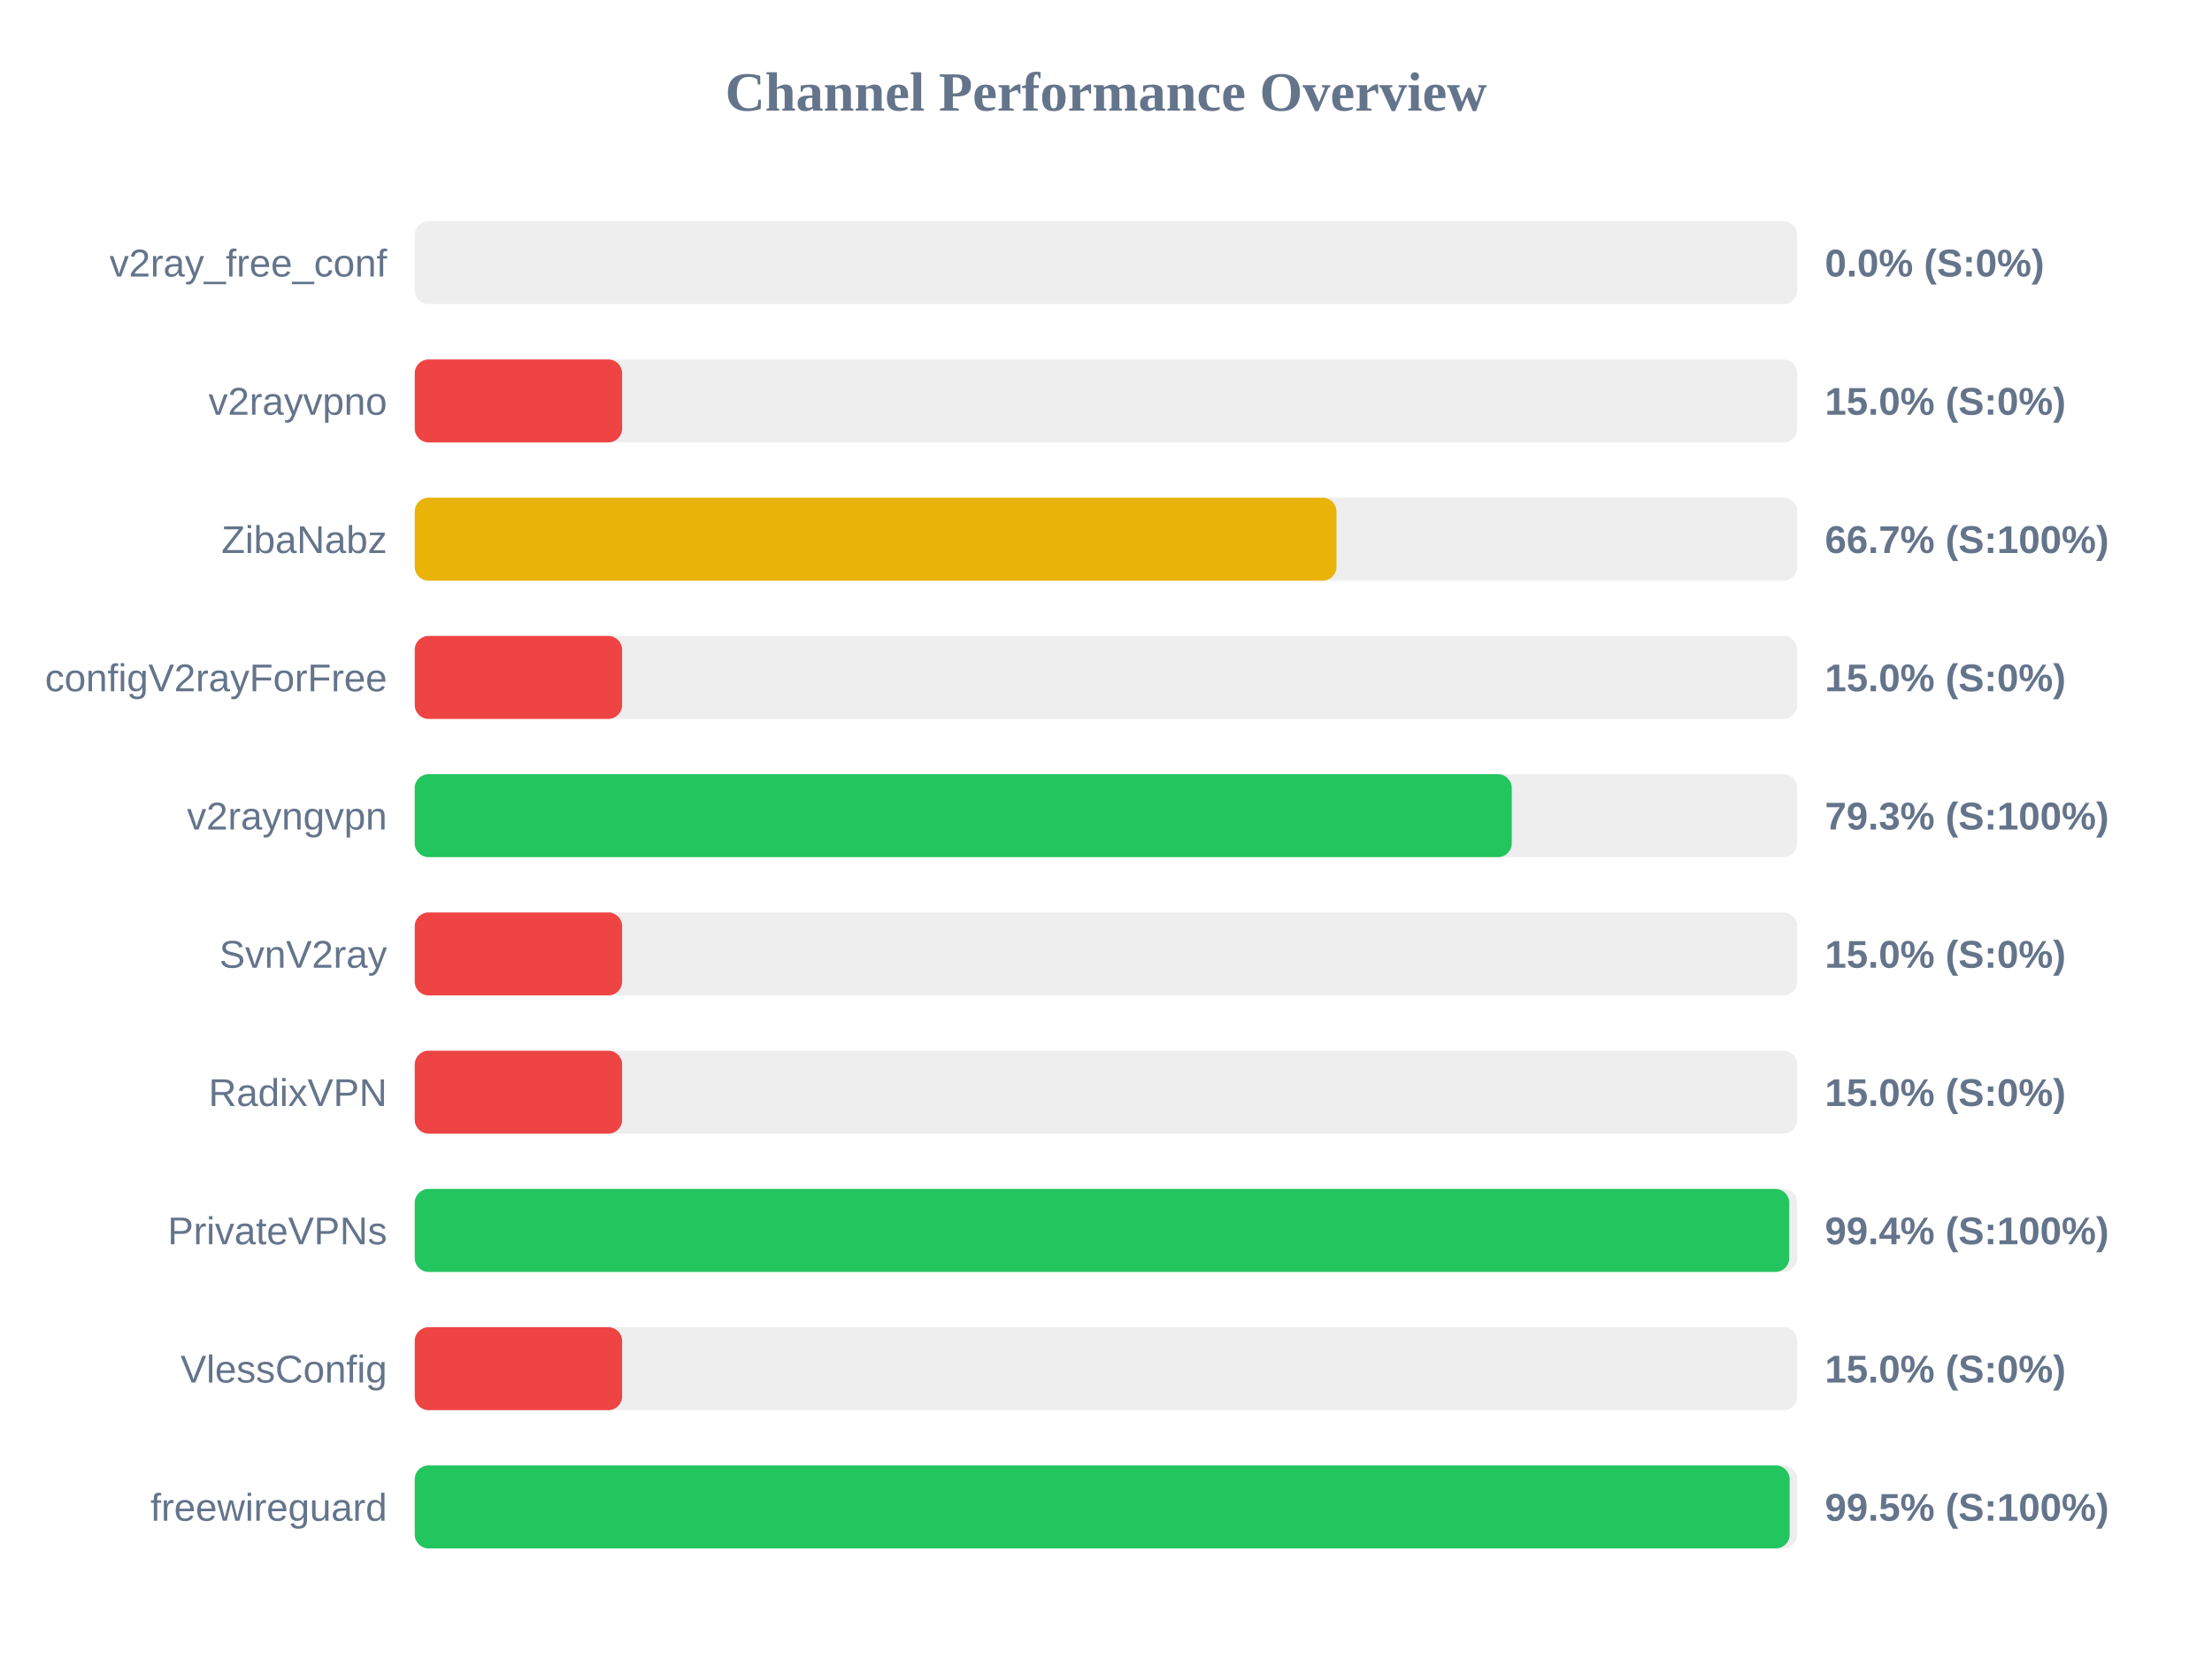
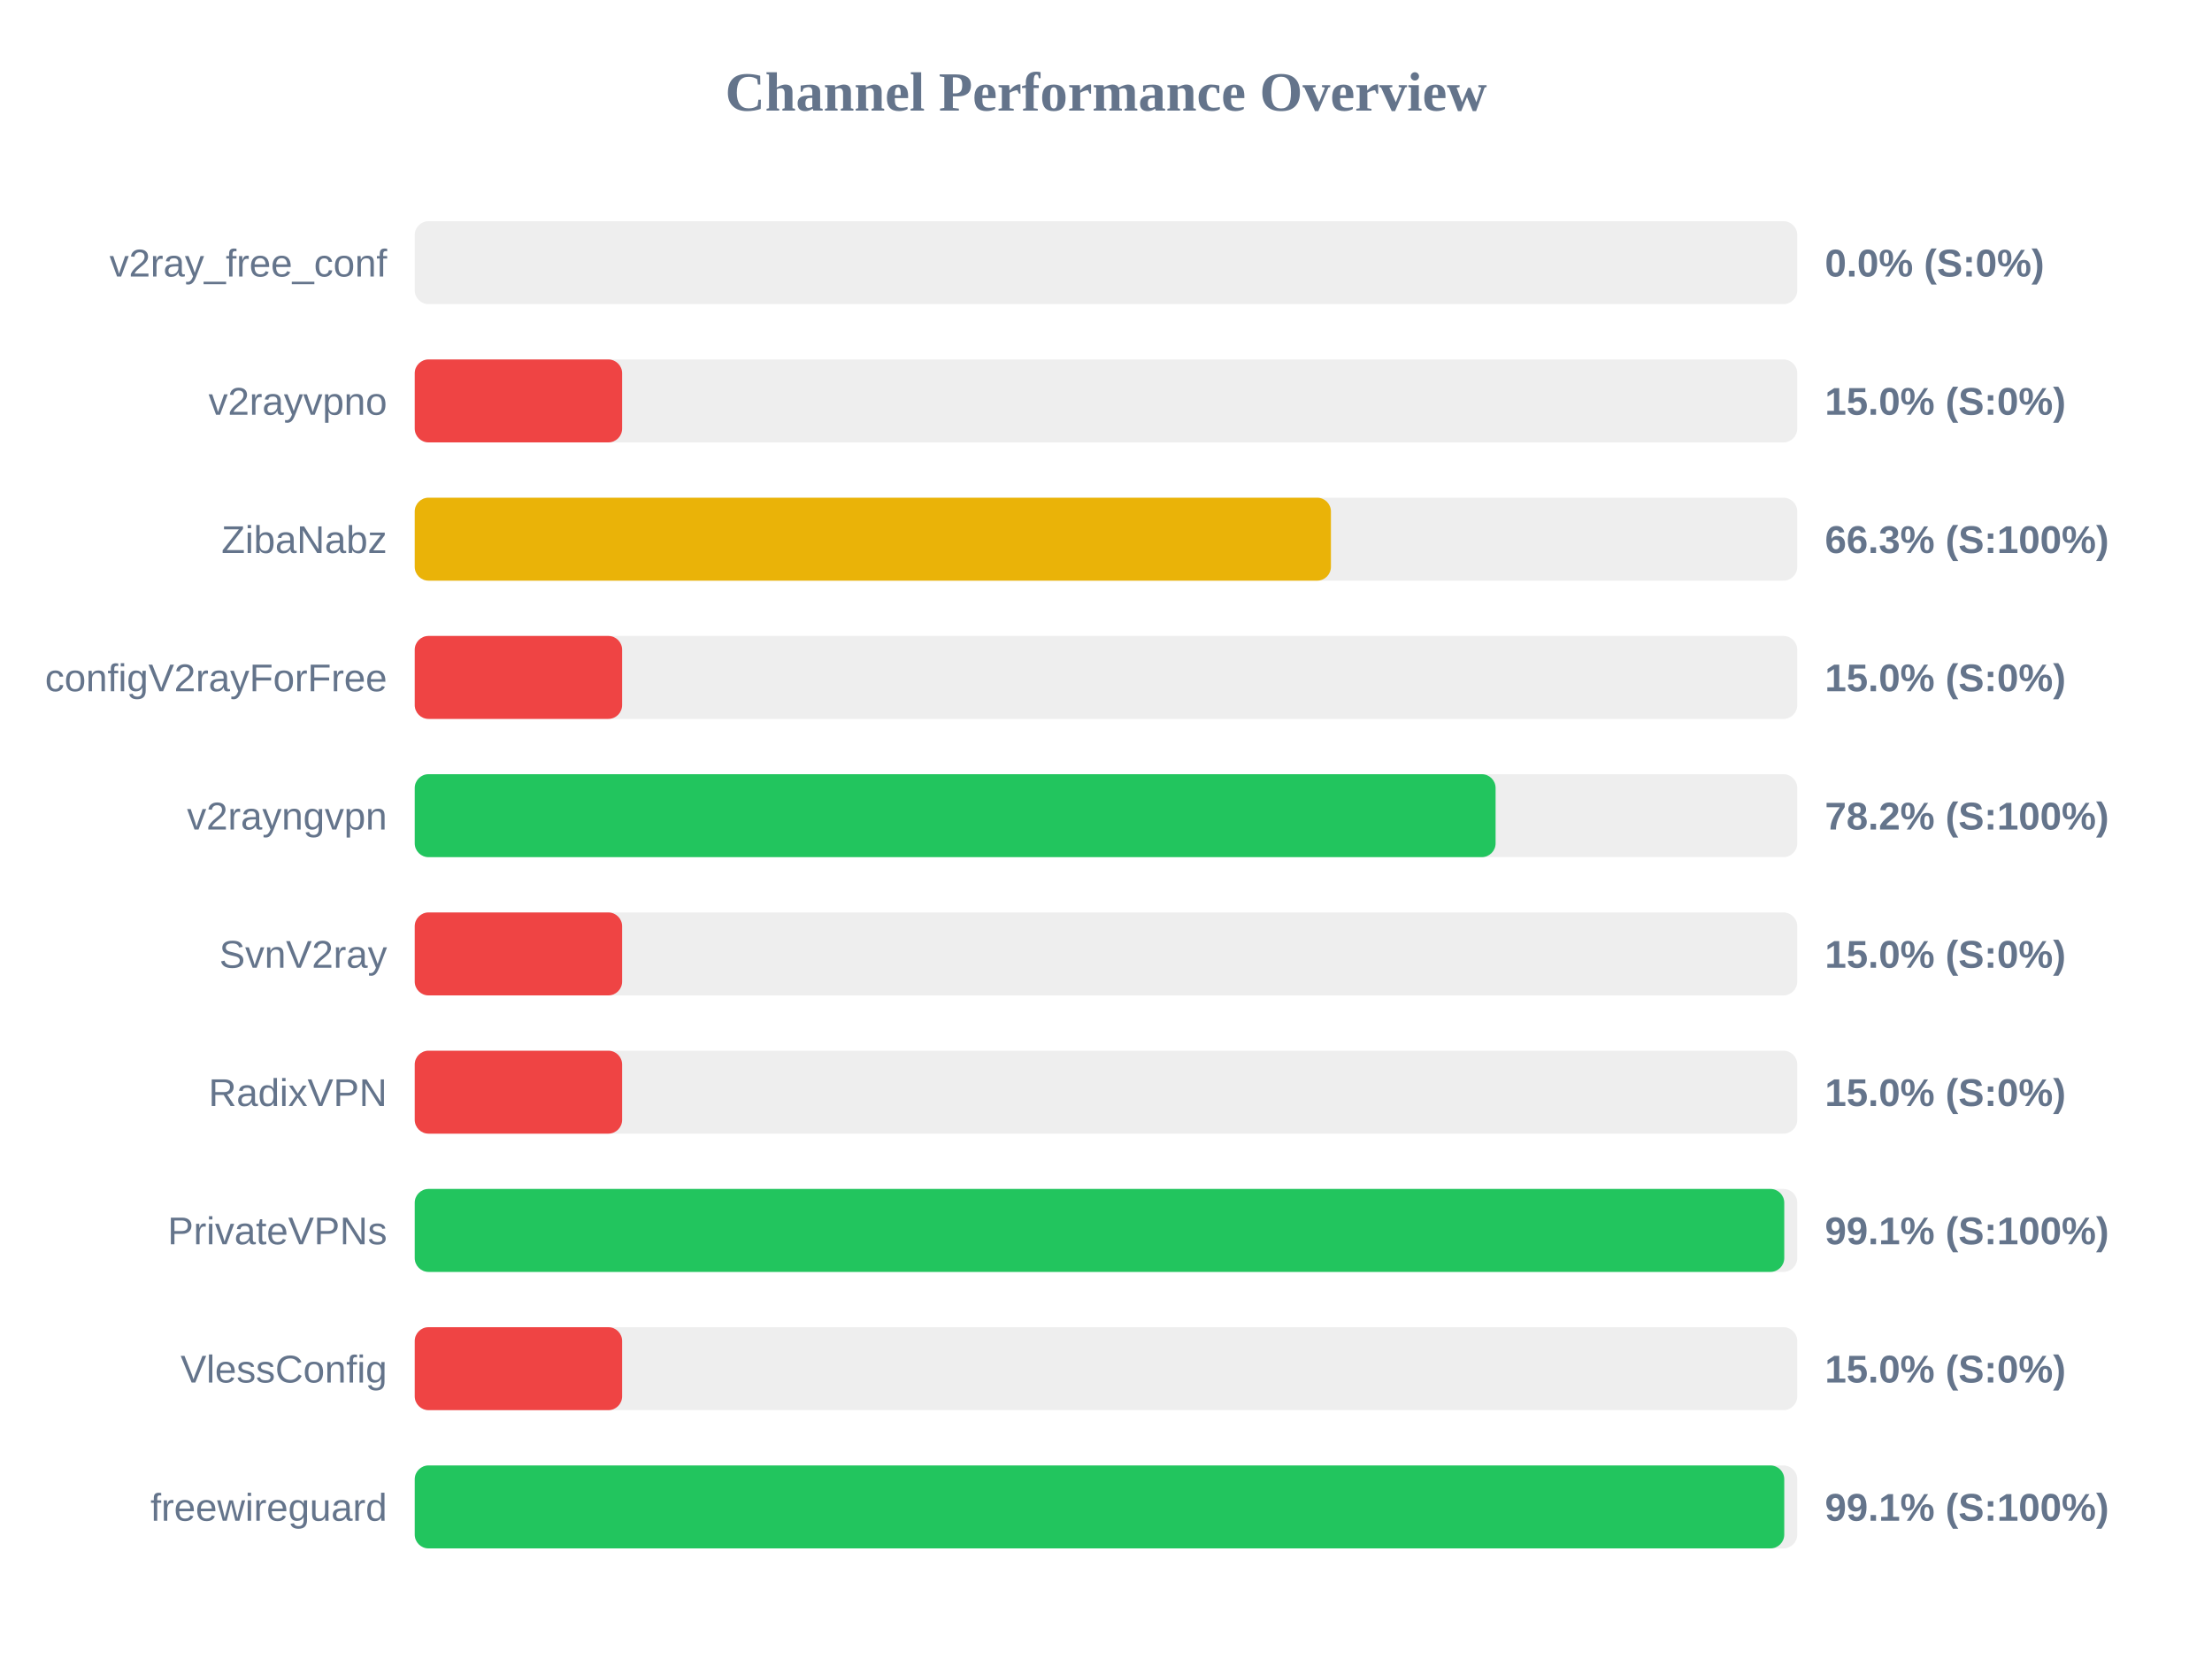
<svg xmlns="http://www.w3.org/2000/svg" width="800" height="600" version="1.1">
  <style>
        .row { font: 14px Arial; fill: #64748b; }
        .score { font: bold 14px Arial; fill: #64748b; }
    </style>
  <text x="400" y="40" text-anchor="middle" font-size="20px" font-weight="bold" fill="#64748b">Channel Performance Overview</text>
  <rect x="150" y="80" width="500" height="30" fill="#eee" rx="5" />
  <rect x="150" y="80" width="0.0" height="30" fill="#ef4444" rx="5" />
  <text x="140" y="100" text-anchor="end" class="row">v2ray_free_conf</text>
  <text x="660" y="100" text-anchor="start" class="score">0.0% (S:0%)</text>
  <rect x="150" y="130" width="500" height="30" fill="#eee" rx="5" />
  <rect x="150" y="130" width="75.0" height="30" fill="#ef4444" rx="5" />
  <text x="140" y="150" text-anchor="end" class="row">v2rayvpno</text>
  <text x="660" y="150" text-anchor="start" class="score">15.0% (S:0%)</text>
  <rect x="150" y="180" width="500" height="30" fill="#eee" rx="5" />
-   <rect x="150" y="180" width="333.35" height="30" fill="#eab308" rx="5" />
+   <rect x="150" y="180" width="331.35" height="30" fill="#eab308" rx="5" />
  <text x="140" y="200" text-anchor="end" class="row">ZibaNabz</text>
-   <text x="660" y="200" text-anchor="start" class="score">66.7% (S:100%)</text>
+   <text x="660" y="200" text-anchor="start" class="score">66.3% (S:100%)</text>
  <rect x="150" y="230" width="500" height="30" fill="#eee" rx="5" />
  <rect x="150" y="230" width="75.0" height="30" fill="#ef4444" rx="5" />
  <text x="140" y="250" text-anchor="end" class="row">configV2rayForFree</text>
  <text x="660" y="250" text-anchor="start" class="score">15.0% (S:0%)</text>
  <rect x="150" y="280" width="500" height="30" fill="#eee" rx="5" />
-   <rect x="150" y="280" width="396.75" height="30" fill="#22c55e" rx="5" />
+   <rect x="150" y="280" width="390.9" height="30" fill="#22c55e" rx="5" />
  <text x="140" y="300" text-anchor="end" class="row">v2rayngvpn</text>
-   <text x="660" y="300" text-anchor="start" class="score">79.3% (S:100%)</text>
+   <text x="660" y="300" text-anchor="start" class="score">78.2% (S:100%)</text>
  <rect x="150" y="330" width="500" height="30" fill="#eee" rx="5" />
  <rect x="150" y="330" width="75.0" height="30" fill="#ef4444" rx="5" />
  <text x="140" y="350" text-anchor="end" class="row">SvnV2ray</text>
  <text x="660" y="350" text-anchor="start" class="score">15.0% (S:0%)</text>
  <rect x="150" y="380" width="500" height="30" fill="#eee" rx="5" />
  <rect x="150" y="380" width="75.0" height="30" fill="#ef4444" rx="5" />
  <text x="140" y="400" text-anchor="end" class="row">RadixVPN</text>
  <text x="660" y="400" text-anchor="start" class="score">15.0% (S:0%)</text>
  <rect x="150" y="430" width="500" height="30" fill="#eee" rx="5" />
-   <rect x="150" y="430" width="497.1" height="30" fill="#22c55e" rx="5" />
+   <rect x="150" y="430" width="495.3" height="30" fill="#22c55e" rx="5" />
  <text x="140" y="450" text-anchor="end" class="row">PrivateVPNs</text>
-   <text x="660" y="450" text-anchor="start" class="score">99.4% (S:100%)</text>
+   <text x="660" y="450" text-anchor="start" class="score">99.1% (S:100%)</text>
  <rect x="150" y="480" width="500" height="30" fill="#eee" rx="5" />
  <rect x="150" y="480" width="75.0" height="30" fill="#ef4444" rx="5" />
  <text x="140" y="500" text-anchor="end" class="row">VlessConfig</text>
  <text x="660" y="500" text-anchor="start" class="score">15.0% (S:0%)</text>
  <rect x="150" y="530" width="500" height="30" fill="#eee" rx="5" />
-   <rect x="150" y="530" width="497.25" height="30" fill="#22c55e" rx="5" />
+   <rect x="150" y="530" width="495.3" height="30" fill="#22c55e" rx="5" />
  <text x="140" y="550" text-anchor="end" class="row">freewireguard</text>
-   <text x="660" y="550" text-anchor="start" class="score">99.5% (S:100%)</text>
+   <text x="660" y="550" text-anchor="start" class="score">99.1% (S:100%)</text>
</svg>
